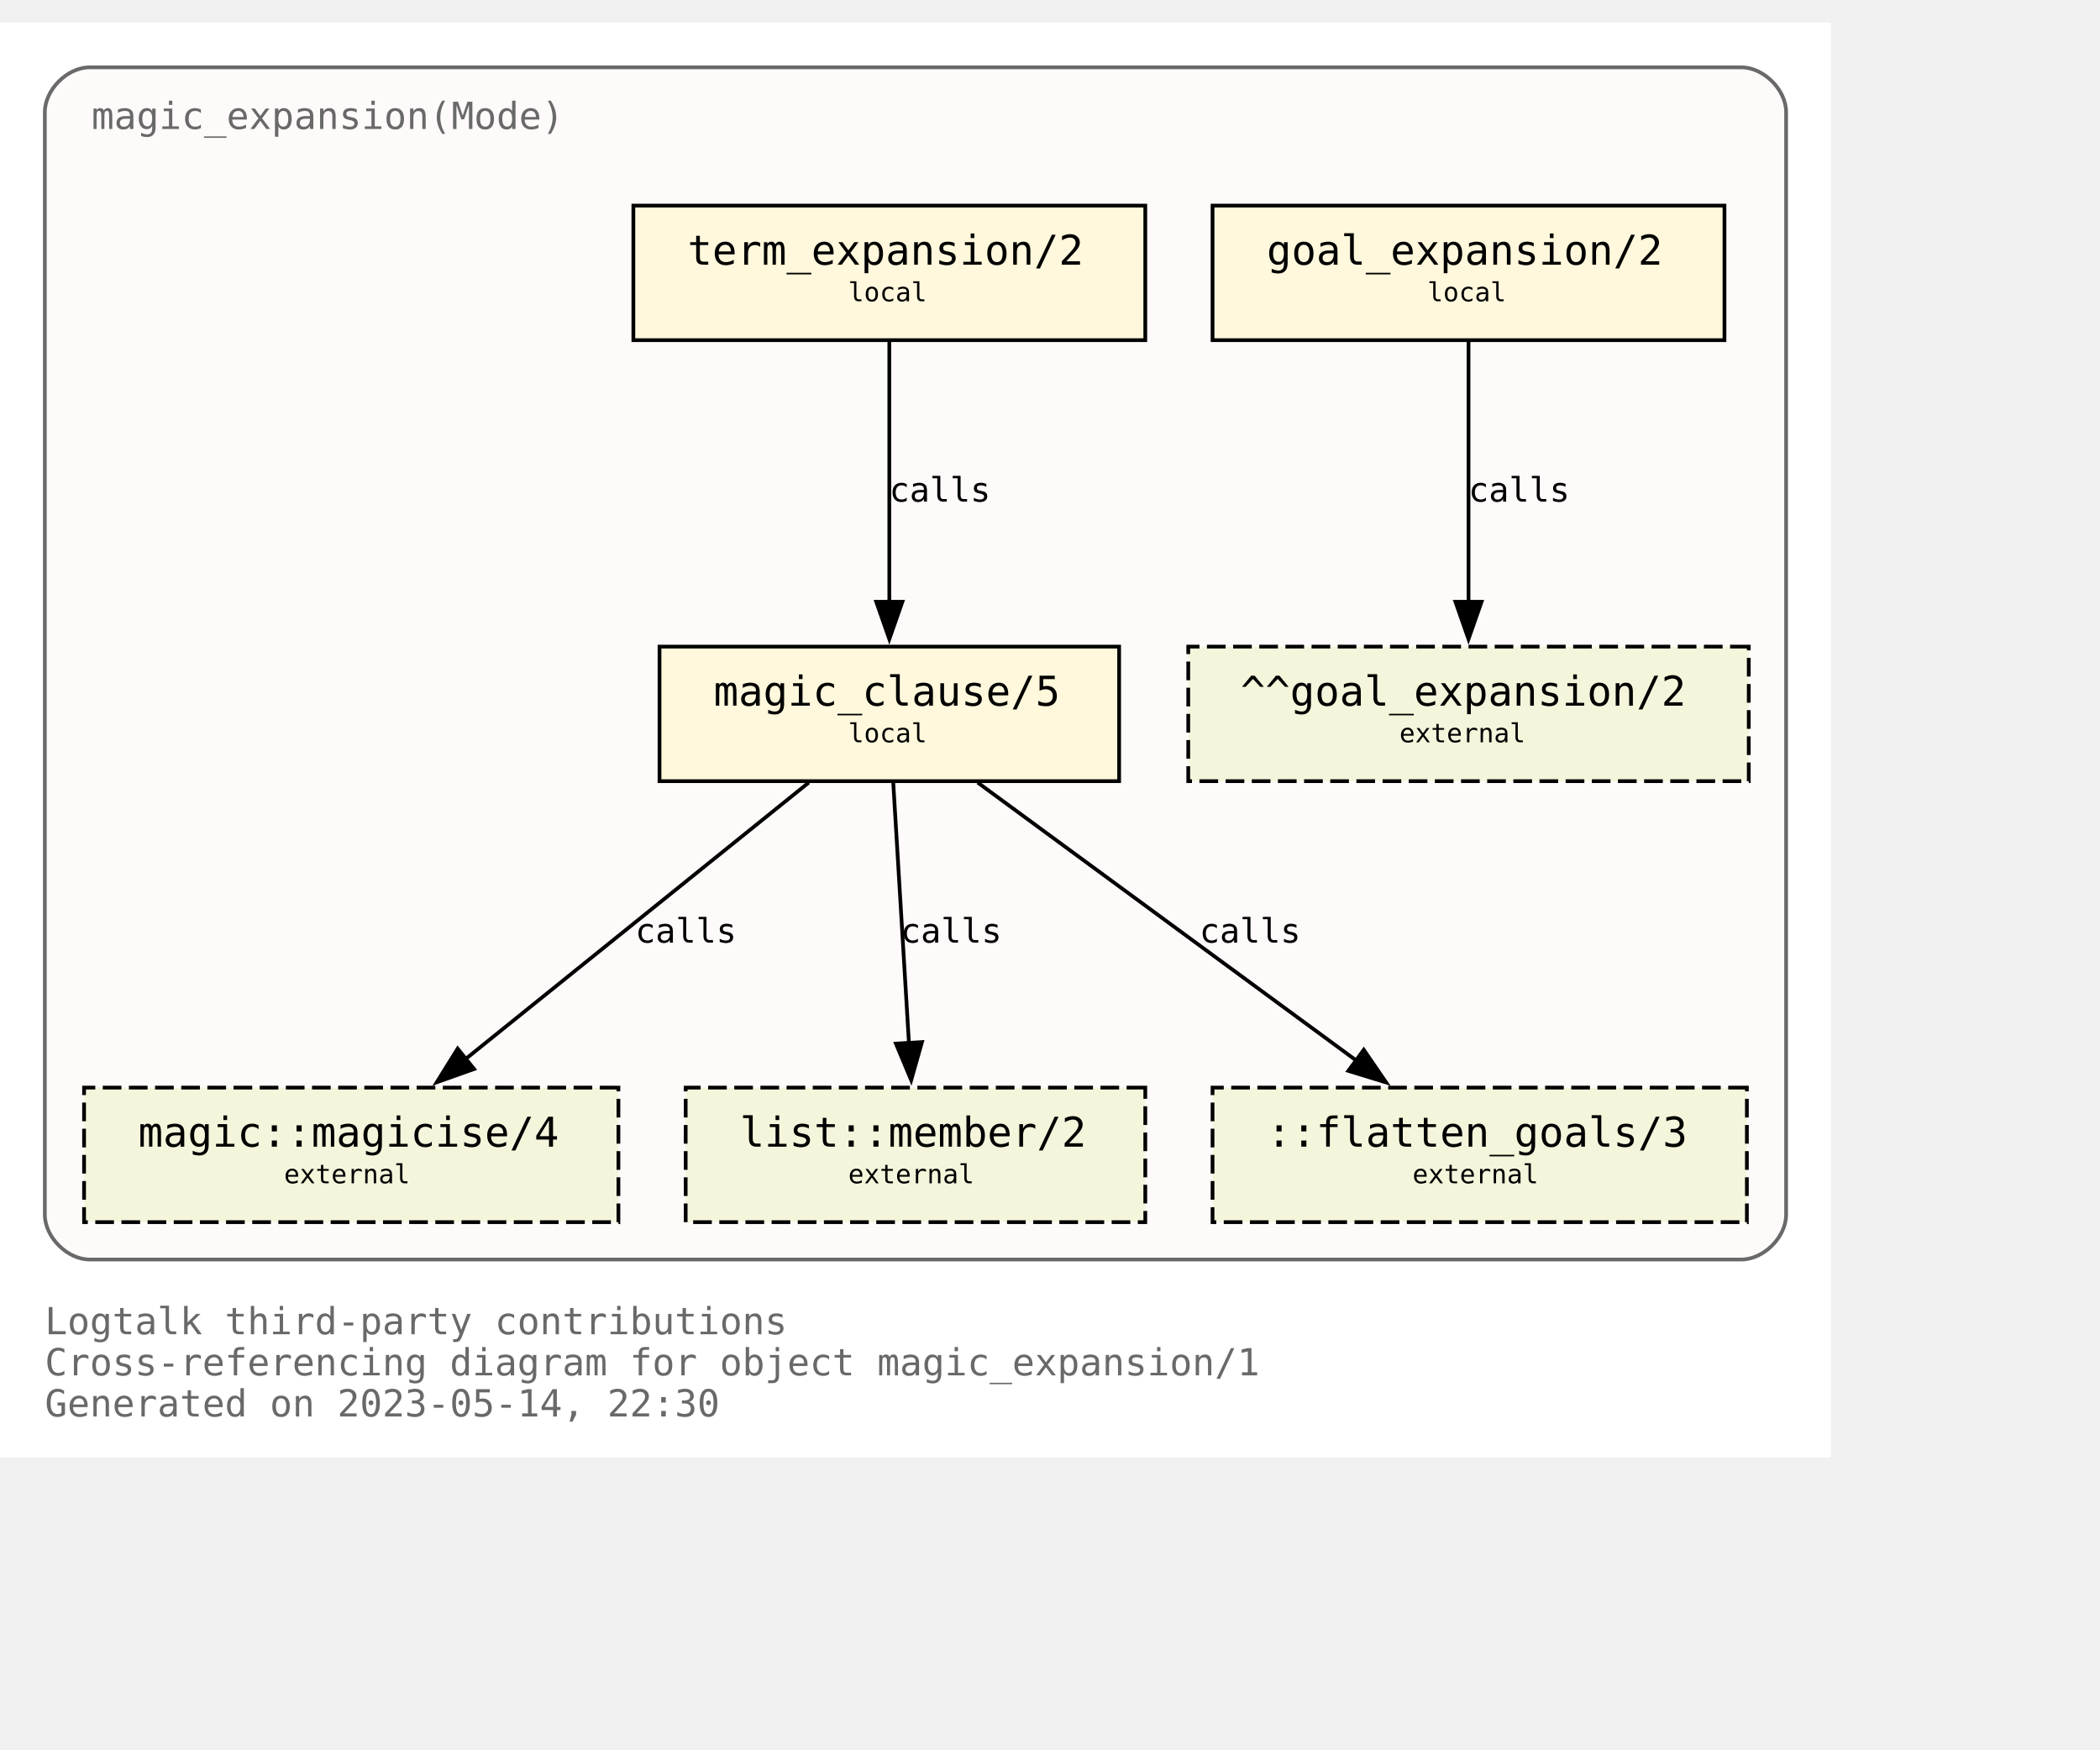
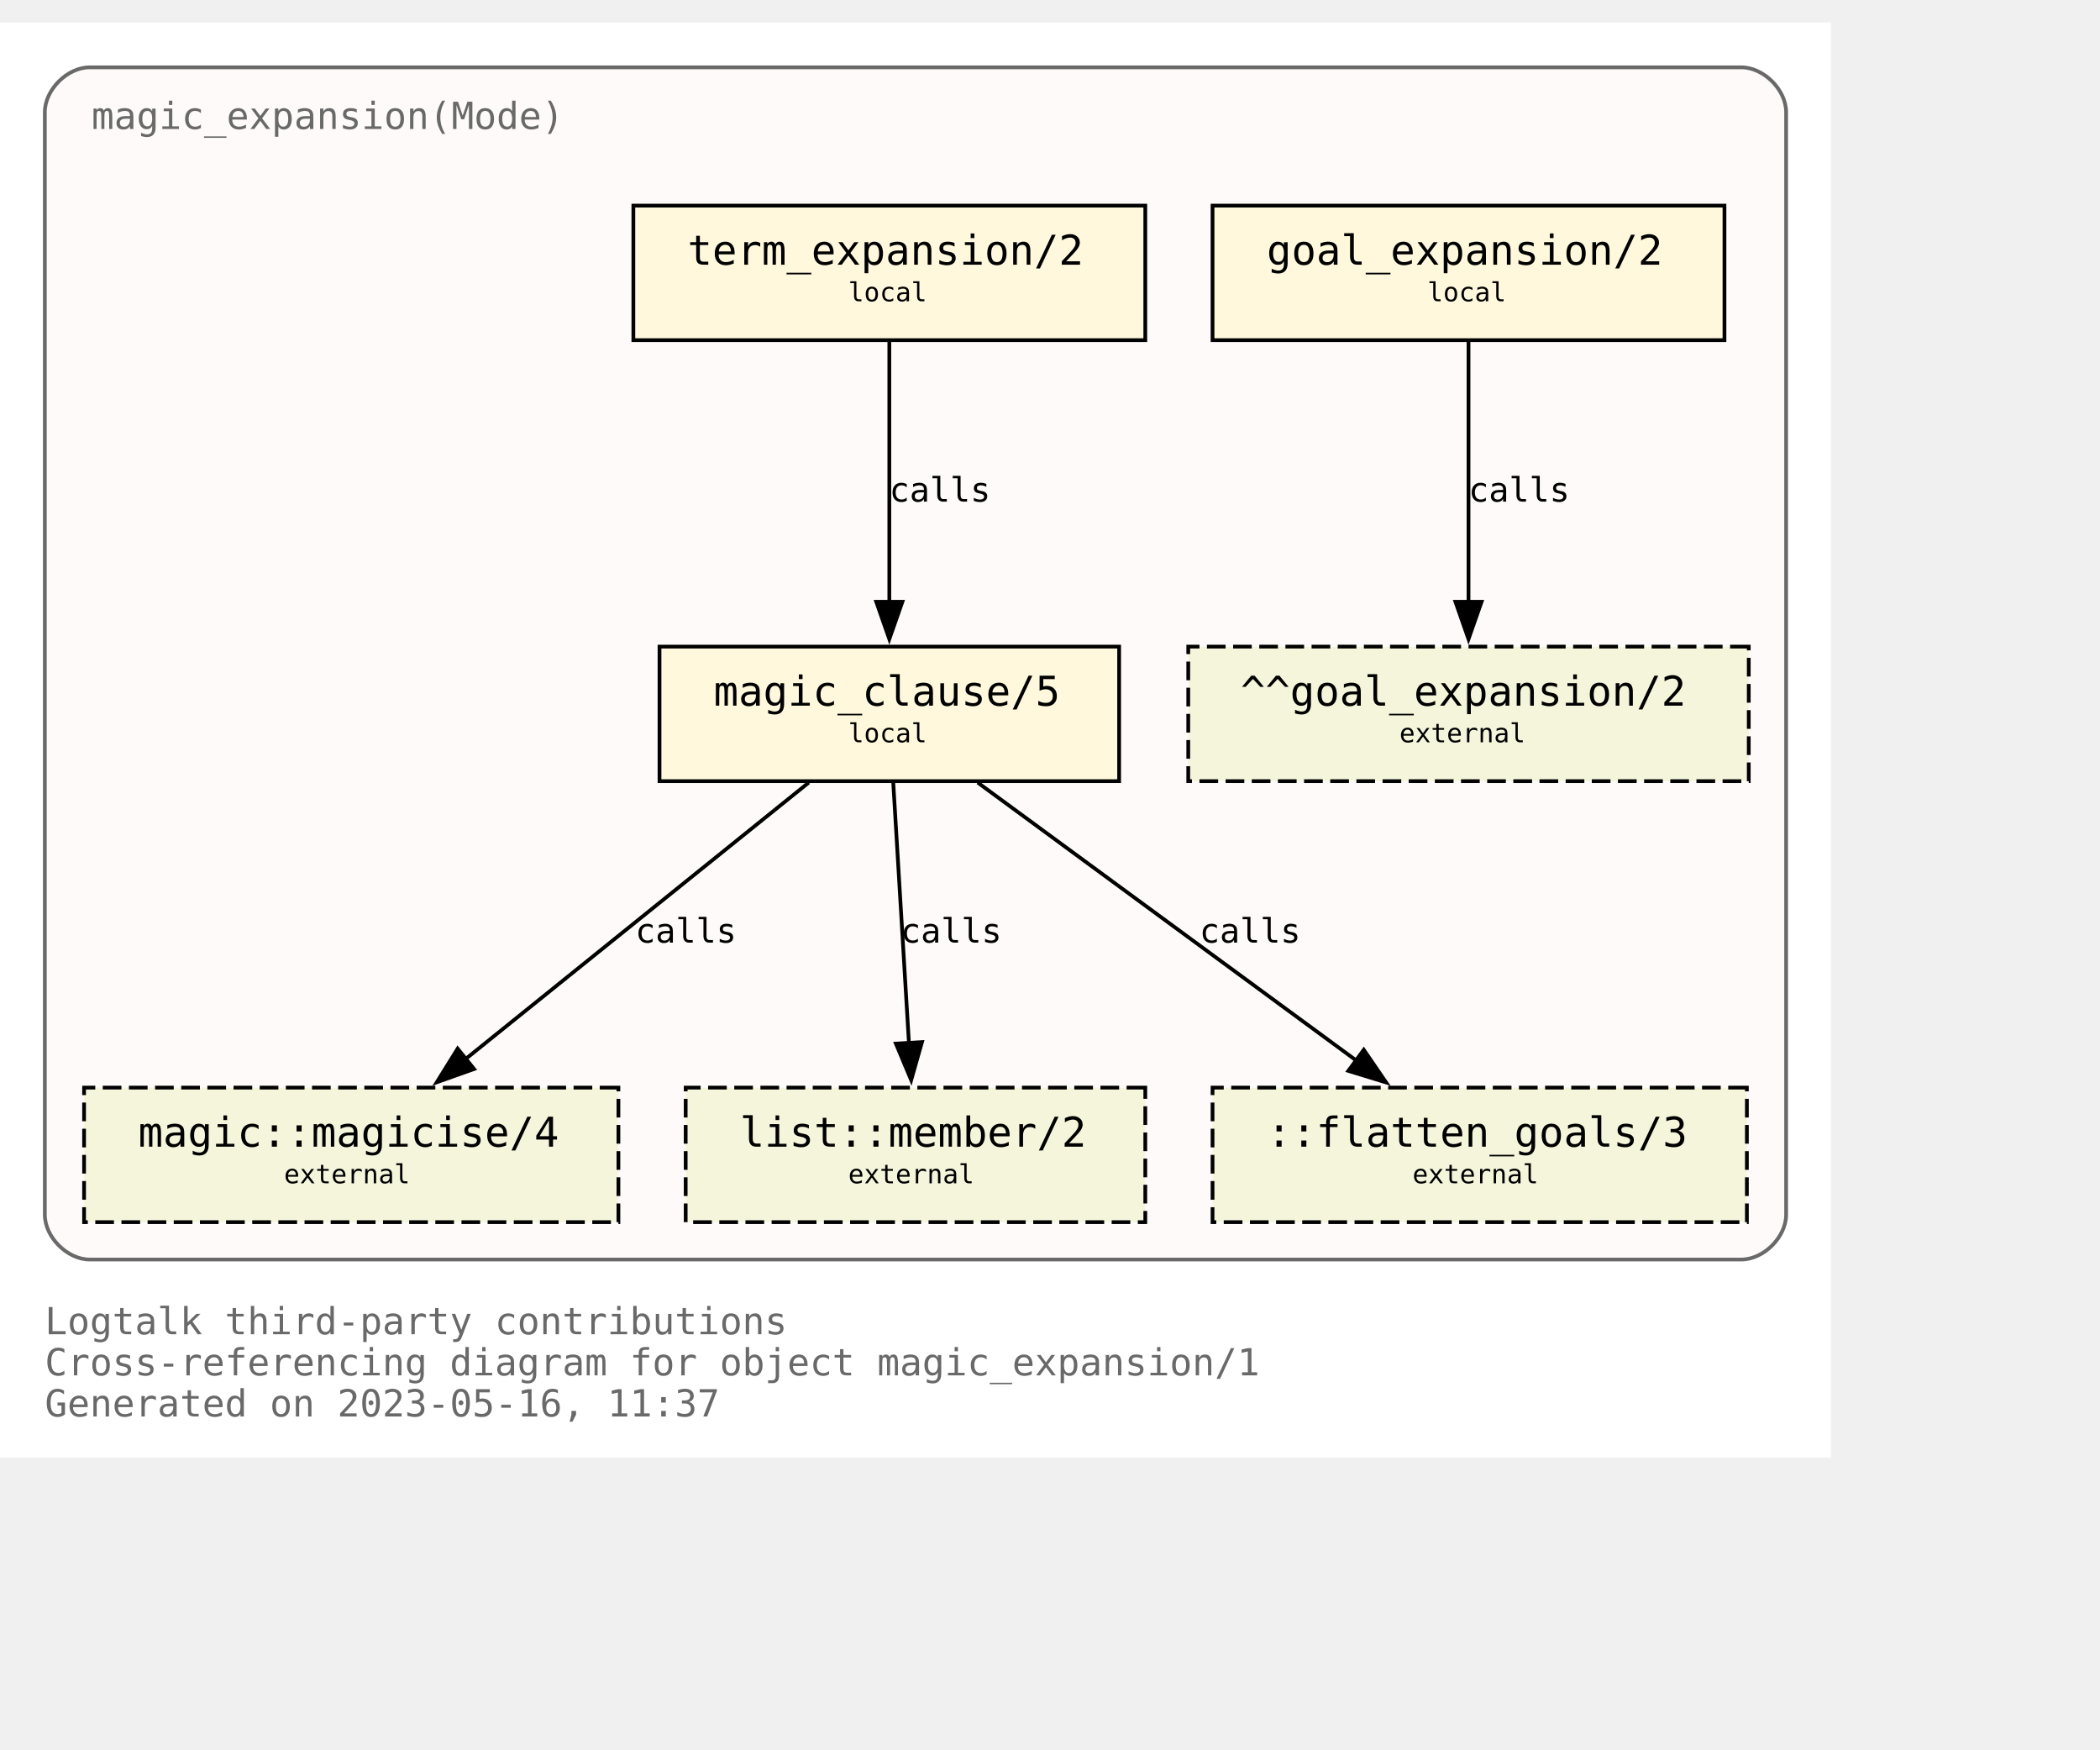
<svg xmlns="http://www.w3.org/2000/svg" xmlns:xlink="http://www.w3.org/1999/xlink" width="634pt" height="528pt" viewBox="72.00 72.00 562.00 456.00">
  <g id="graph0" class="graph" transform="scale(1 1) rotate(0) translate(76 452)">
    <polygon fill="white" stroke="none" points="-4,4 -4,-380 486,-380 486,4 -4,4" />
    <text text-anchor="start" x="8" y="-29" font-family="Monospace" font-size="10.00" fill="dimgray">Logtalk third-party contributions</text>
    <text text-anchor="start" x="8" y="-18" font-family="Monospace" font-size="10.00" fill="dimgray">Cross-referencing diagram for object magic_expansion/1</text>
-     <text text-anchor="start" x="8" y="-7" font-family="Monospace" font-size="10.00" fill="dimgray">Generated on 2023-05-14, 22:30</text>
+     <text text-anchor="start" x="8" y="-7" font-family="Monospace" font-size="10.00" fill="dimgray">Generated on 2023-05-16, 11:37</text>
    <g id="clust1" class="cluster">
      <g id="a_clust1">
        <a xlink:title="magic_expansion(Mode)">
          <path fill="snow" stroke="dimgray" d="M20,-49C20,-49 462,-49 462,-49 468,-49 474,-55 474,-61 474,-61 474,-356 474,-356 474,-362 468,-368 462,-368 462,-368 20,-368 20,-368 14,-368 8,-362 8,-356 8,-356 8,-61 8,-61 8,-55 14,-49 20,-49" />
          <g id="a_clust1_0">
-             <a xlink:href="https://github.com/LogtalkDotOrg/logtalk3/tree/537314a0f5839f7f32008fb596620f1a03b8684c/contributions/verdi_neruda/magic_expansion.lgt" xlink:title="https://github.com/LogtalkDotOrg/logtalk3/tree/537314a0f5839f7f32008fb596620f1a03b8684c/contributions/verdi_neruda/magic_expansion.lgt">
+             <a xlink:href="https://github.com/LogtalkDotOrg/logtalk3/tree/05f96df99c5c0ae6dbb2e0c686f3d3bae08f74d9/contributions/verdi_neruda/magic_expansion.lgt" xlink:title="https://github.com/LogtalkDotOrg/logtalk3/tree/05f96df99c5c0ae6dbb2e0c686f3d3bae08f74d9/contributions/verdi_neruda/magic_expansion.lgt">
              <text text-anchor="start" x="20.5" y="-351.5" font-family="Monospace" font-size="10.00" fill="dimgray">magic_expansion(Mode)</text>
            </a>
          </g>
        </a>
      </g>
    </g>
    <g id="node1" class="node">
      <g id="a_node1">
-         <a xlink:href="https://github.com/LogtalkDotOrg/logtalk3/tree/537314a0f5839f7f32008fb596620f1a03b8684c/contributions/verdi_neruda/magic_expansion.lgt#L52" xlink:title="https://github.com/LogtalkDotOrg/logtalk3/tree/537314a0f5839f7f32008fb596620f1a03b8684c/contributions/verdi_neruda/magic_expansion.lgt#L52">
+         <a xlink:href="https://github.com/LogtalkDotOrg/logtalk3/tree/05f96df99c5c0ae6dbb2e0c686f3d3bae08f74d9/contributions/verdi_neruda/magic_expansion.lgt#L52" xlink:title="https://github.com/LogtalkDotOrg/logtalk3/tree/05f96df99c5c0ae6dbb2e0c686f3d3bae08f74d9/contributions/verdi_neruda/magic_expansion.lgt#L52">
          <polygon fill="cornsilk" stroke="black" points="457.5,-331 320.5,-331 320.5,-295 457.5,-295 457.5,-331" />
          <text text-anchor="start" x="329" y="-315.8" font-family="Monospace" font-size="9.00"> </text>
          <text text-anchor="start" x="335" y="-315.2" font-family="Monospace" font-size="11.00">goal_expansion/2</text>
          <text text-anchor="start" x="444" y="-315.8" font-family="Monospace" font-size="9.00"> </text>
          <text text-anchor="start" x="329" y="-304.8" font-family="Monospace" font-size="9.00"> </text>
          <text text-anchor="start" x="378" y="-305.4" font-family="Monospace" font-size="7.00">local</text>
          <text text-anchor="start" x="444" y="-304.8" font-family="Monospace" font-size="9.00"> </text>
        </a>
      </g>
    </g>
    <g id="node7" class="node">
      <polygon fill="beige" stroke="black" stroke-dasharray="5,2" points="464,-213 314,-213 314,-177 464,-177 464,-213" />
      <text text-anchor="start" x="322" y="-197.8" font-family="Monospace" font-size="9.00"> </text>
      <text text-anchor="start" x="328" y="-197.2" font-family="Monospace" font-size="11.00">^^goal_expansion/2</text>
      <text text-anchor="start" x="450" y="-197.8" font-family="Monospace" font-size="9.00"> </text>
      <text text-anchor="start" x="322" y="-186.8" font-family="Monospace" font-size="9.00"> </text>
      <text text-anchor="start" x="370.5" y="-187.4" font-family="Monospace" font-size="7.00">external</text>
      <text text-anchor="start" x="450" y="-186.8" font-family="Monospace" font-size="9.00"> </text>
    </g>
    <g id="edge3" class="edge">
      <g id="a_edge3">
-         <a xlink:href="https://github.com/LogtalkDotOrg/logtalk3/tree/537314a0f5839f7f32008fb596620f1a03b8684c/contributions/verdi_neruda/magic_expansion.lgt#L52" xlink:title="calls">
+         <a xlink:href="https://github.com/LogtalkDotOrg/logtalk3/tree/05f96df99c5c0ae6dbb2e0c686f3d3bae08f74d9/contributions/verdi_neruda/magic_expansion.lgt#L52" xlink:title="calls">
          <path fill="none" stroke="black" d="M389,-294.63C389,-276.18 389,-246.7 389,-224.77" />
          <polygon fill="black" stroke="black" points="392.5,-225 389,-215 385.5,-225 392.5,-225" />
        </a>
      </g>
      <g id="a_edge3-label">
-         <a xlink:href="https://github.com/LogtalkDotOrg/logtalk3/tree/537314a0f5839f7f32008fb596620f1a03b8684c/contributions/verdi_neruda/magic_expansion.lgt#L52" xlink:title="https://github.com/LogtalkDotOrg/logtalk3/tree/537314a0f5839f7f32008fb596620f1a03b8684c/contributions/verdi_neruda/magic_expansion.lgt#L52">
+         <a xlink:href="https://github.com/LogtalkDotOrg/logtalk3/tree/05f96df99c5c0ae6dbb2e0c686f3d3bae08f74d9/contributions/verdi_neruda/magic_expansion.lgt#L52" xlink:title="https://github.com/LogtalkDotOrg/logtalk3/tree/05f96df99c5c0ae6dbb2e0c686f3d3bae08f74d9/contributions/verdi_neruda/magic_expansion.lgt#L52">
          <text text-anchor="start" x="389" y="-251.8" font-family="Monospace" font-size="9.00">calls</text>
        </a>
      </g>
    </g>
    <g id="node2" class="node">
      <g id="a_node2">
-         <a xlink:href="https://github.com/LogtalkDotOrg/logtalk3/tree/537314a0f5839f7f32008fb596620f1a03b8684c/contributions/verdi_neruda/magic_expansion.lgt#L55" xlink:title="https://github.com/LogtalkDotOrg/logtalk3/tree/537314a0f5839f7f32008fb596620f1a03b8684c/contributions/verdi_neruda/magic_expansion.lgt#L55">
+         <a xlink:href="https://github.com/LogtalkDotOrg/logtalk3/tree/05f96df99c5c0ae6dbb2e0c686f3d3bae08f74d9/contributions/verdi_neruda/magic_expansion.lgt#L55" xlink:title="https://github.com/LogtalkDotOrg/logtalk3/tree/05f96df99c5c0ae6dbb2e0c686f3d3bae08f74d9/contributions/verdi_neruda/magic_expansion.lgt#L55">
          <polygon fill="cornsilk" stroke="black" points="302.5,-331 165.5,-331 165.5,-295 302.5,-295 302.5,-331" />
          <text text-anchor="start" x="174" y="-315.8" font-family="Monospace" font-size="9.00"> </text>
          <text text-anchor="start" x="180" y="-315.2" font-family="Monospace" font-size="11.00">term_expansion/2</text>
          <text text-anchor="start" x="289" y="-315.8" font-family="Monospace" font-size="9.00"> </text>
          <text text-anchor="start" x="174" y="-304.8" font-family="Monospace" font-size="9.00"> </text>
          <text text-anchor="start" x="223" y="-305.4" font-family="Monospace" font-size="7.00">local</text>
          <text text-anchor="start" x="289" y="-304.8" font-family="Monospace" font-size="9.00"> </text>
        </a>
      </g>
    </g>
    <g id="node3" class="node">
      <g id="a_node3">
-         <a xlink:href="https://github.com/LogtalkDotOrg/logtalk3/tree/537314a0f5839f7f32008fb596620f1a03b8684c/contributions/verdi_neruda/magic_expansion.lgt#L62" xlink:title="https://github.com/LogtalkDotOrg/logtalk3/tree/537314a0f5839f7f32008fb596620f1a03b8684c/contributions/verdi_neruda/magic_expansion.lgt#L62">
+         <a xlink:href="https://github.com/LogtalkDotOrg/logtalk3/tree/05f96df99c5c0ae6dbb2e0c686f3d3bae08f74d9/contributions/verdi_neruda/magic_expansion.lgt#L62" xlink:title="https://github.com/LogtalkDotOrg/logtalk3/tree/05f96df99c5c0ae6dbb2e0c686f3d3bae08f74d9/contributions/verdi_neruda/magic_expansion.lgt#L62">
          <polygon fill="cornsilk" stroke="black" points="295.5,-213 172.5,-213 172.5,-177 295.5,-177 295.5,-213" />
          <text text-anchor="start" x="181" y="-197.8" font-family="Monospace" font-size="9.00"> </text>
          <text text-anchor="start" x="187" y="-197.2" font-family="Monospace" font-size="11.00">magic_clause/5</text>
          <text text-anchor="start" x="282" y="-197.8" font-family="Monospace" font-size="9.00"> </text>
          <text text-anchor="start" x="181" y="-186.8" font-family="Monospace" font-size="9.00"> </text>
          <text text-anchor="start" x="223" y="-187.4" font-family="Monospace" font-size="7.00">local</text>
          <text text-anchor="start" x="282" y="-186.8" font-family="Monospace" font-size="9.00"> </text>
        </a>
      </g>
    </g>
    <g id="edge1" class="edge">
      <g id="a_edge1">
-         <a xlink:href="https://github.com/LogtalkDotOrg/logtalk3/tree/537314a0f5839f7f32008fb596620f1a03b8684c/contributions/verdi_neruda/magic_expansion.lgt#L55" xlink:title="calls">
+         <a xlink:href="https://github.com/LogtalkDotOrg/logtalk3/tree/05f96df99c5c0ae6dbb2e0c686f3d3bae08f74d9/contributions/verdi_neruda/magic_expansion.lgt#L55" xlink:title="calls">
          <path fill="none" stroke="black" d="M234,-294.63C234,-276.18 234,-246.7 234,-224.77" />
          <polygon fill="black" stroke="black" points="237.5,-225 234,-215 230.5,-225 237.5,-225" />
        </a>
      </g>
      <g id="a_edge1-label">
-         <a xlink:href="https://github.com/LogtalkDotOrg/logtalk3/tree/537314a0f5839f7f32008fb596620f1a03b8684c/contributions/verdi_neruda/magic_expansion.lgt#L55" xlink:title="https://github.com/LogtalkDotOrg/logtalk3/tree/537314a0f5839f7f32008fb596620f1a03b8684c/contributions/verdi_neruda/magic_expansion.lgt#L55">
+         <a xlink:href="https://github.com/LogtalkDotOrg/logtalk3/tree/05f96df99c5c0ae6dbb2e0c686f3d3bae08f74d9/contributions/verdi_neruda/magic_expansion.lgt#L55" xlink:title="https://github.com/LogtalkDotOrg/logtalk3/tree/05f96df99c5c0ae6dbb2e0c686f3d3bae08f74d9/contributions/verdi_neruda/magic_expansion.lgt#L55">
          <text text-anchor="start" x="234" y="-251.8" font-family="Monospace" font-size="9.00">calls</text>
        </a>
      </g>
    </g>
    <g id="node4" class="node">
      <g id="a_node4">
        <a xlink:href="https://logtalk.org/library/magic_0.html#magicise/4" xlink:title="https://logtalk.org/library/magic_0.html#magicise/4">
          <polygon fill="beige" stroke="black" stroke-dasharray="5,2" points="161.5,-95 18.5,-95 18.5,-59 161.5,-59 161.5,-95" />
          <text text-anchor="start" x="27" y="-79.8" font-family="Monospace" font-size="9.00"> </text>
          <text text-anchor="start" x="33" y="-79.2" font-family="Monospace" font-size="11.00">magic::magicise/4</text>
          <text text-anchor="start" x="148" y="-79.8" font-family="Monospace" font-size="9.00"> </text>
          <text text-anchor="start" x="27" y="-68.8" font-family="Monospace" font-size="9.00"> </text>
          <text text-anchor="start" x="72" y="-69.4" font-family="Monospace" font-size="7.00">external</text>
          <text text-anchor="start" x="148" y="-68.8" font-family="Monospace" font-size="9.00"> </text>
        </a>
      </g>
    </g>
    <g id="edge4" class="edge">
      <g id="a_edge4">
-         <a xlink:href="https://github.com/LogtalkDotOrg/logtalk3/tree/537314a0f5839f7f32008fb596620f1a03b8684c/contributions/verdi_neruda/magic_expansion.lgt#L62" xlink:title="calls">
+         <a xlink:href="https://github.com/LogtalkDotOrg/logtalk3/tree/05f96df99c5c0ae6dbb2e0c686f3d3bae08f74d9/contributions/verdi_neruda/magic_expansion.lgt#L62" xlink:title="calls">
          <path fill="none" stroke="black" d="M212.44,-176.63C188.05,-156.99 148.14,-124.84 120.55,-102.61" />
          <polygon fill="black" stroke="black" points="122.87,-99.98 112.88,-96.43 118.48,-105.43 122.87,-99.98" />
        </a>
      </g>
      <g id="a_edge4-label">
-         <a xlink:href="https://github.com/LogtalkDotOrg/logtalk3/tree/537314a0f5839f7f32008fb596620f1a03b8684c/contributions/verdi_neruda/magic_expansion.lgt#L62" xlink:title="https://github.com/LogtalkDotOrg/logtalk3/tree/537314a0f5839f7f32008fb596620f1a03b8684c/contributions/verdi_neruda/magic_expansion.lgt#L62">
+         <a xlink:href="https://github.com/LogtalkDotOrg/logtalk3/tree/05f96df99c5c0ae6dbb2e0c686f3d3bae08f74d9/contributions/verdi_neruda/magic_expansion.lgt#L62" xlink:title="https://github.com/LogtalkDotOrg/logtalk3/tree/05f96df99c5c0ae6dbb2e0c686f3d3bae08f74d9/contributions/verdi_neruda/magic_expansion.lgt#L62">
          <text text-anchor="start" x="166" y="-133.8" font-family="Monospace" font-size="9.00">calls</text>
        </a>
      </g>
    </g>
    <g id="node5" class="node">
      <g id="a_node5">
        <a xlink:href="https://logtalk.org/library/listp_0.html#member/2" xlink:title="https://logtalk.org/library/listp_0.html#member/2">
          <polygon fill="beige" stroke="black" stroke-dasharray="5,2" points="302.5,-95 179.5,-95 179.5,-59 302.5,-59 302.5,-95" />
          <text text-anchor="start" x="188" y="-79.8" font-family="Monospace" font-size="9.00"> </text>
          <text text-anchor="start" x="194" y="-79.2" font-family="Monospace" font-size="11.00">list::member/2</text>
          <text text-anchor="start" x="289" y="-79.8" font-family="Monospace" font-size="9.00"> </text>
          <text text-anchor="start" x="188" y="-68.8" font-family="Monospace" font-size="9.00"> </text>
          <text text-anchor="start" x="223" y="-69.4" font-family="Monospace" font-size="7.00">external</text>
          <text text-anchor="start" x="289" y="-68.8" font-family="Monospace" font-size="9.00"> </text>
        </a>
      </g>
    </g>
    <g id="edge5" class="edge">
      <g id="a_edge5">
-         <a xlink:href="https://github.com/LogtalkDotOrg/logtalk3/tree/537314a0f5839f7f32008fb596620f1a03b8684c/contributions/verdi_neruda/magic_expansion.lgt#L62" xlink:title="calls">
+         <a xlink:href="https://github.com/LogtalkDotOrg/logtalk3/tree/05f96df99c5c0ae6dbb2e0c686f3d3bae08f74d9/contributions/verdi_neruda/magic_expansion.lgt#L62" xlink:title="calls">
          <path fill="none" stroke="black" d="M235.05,-176.63C236.16,-158.18 237.94,-128.7 239.26,-106.77" />
          <polygon fill="black" stroke="black" points="242.74,-107.19 239.85,-97 235.76,-106.77 242.74,-107.19" />
        </a>
      </g>
      <g id="a_edge5-label">
-         <a xlink:href="https://github.com/LogtalkDotOrg/logtalk3/tree/537314a0f5839f7f32008fb596620f1a03b8684c/contributions/verdi_neruda/magic_expansion.lgt#L62" xlink:title="https://github.com/LogtalkDotOrg/logtalk3/tree/537314a0f5839f7f32008fb596620f1a03b8684c/contributions/verdi_neruda/magic_expansion.lgt#L62">
+         <a xlink:href="https://github.com/LogtalkDotOrg/logtalk3/tree/05f96df99c5c0ae6dbb2e0c686f3d3bae08f74d9/contributions/verdi_neruda/magic_expansion.lgt#L62" xlink:title="https://github.com/LogtalkDotOrg/logtalk3/tree/05f96df99c5c0ae6dbb2e0c686f3d3bae08f74d9/contributions/verdi_neruda/magic_expansion.lgt#L62">
          <text text-anchor="start" x="237" y="-133.8" font-family="Monospace" font-size="9.00">calls</text>
        </a>
      </g>
    </g>
    <g id="node6" class="node">
      <polygon fill="beige" stroke="black" stroke-dasharray="5,2" points="463.5,-95 320.5,-95 320.5,-59 463.5,-59 463.5,-95" />
      <text text-anchor="start" x="329" y="-79.8" font-family="Monospace" font-size="9.00"> </text>
      <text text-anchor="start" x="335" y="-79.2" font-family="Monospace" font-size="11.00">::flatten_goals/3</text>
      <text text-anchor="start" x="450" y="-79.8" font-family="Monospace" font-size="9.00"> </text>
      <text text-anchor="start" x="329" y="-68.8" font-family="Monospace" font-size="9.00"> </text>
      <text text-anchor="start" x="374" y="-69.4" font-family="Monospace" font-size="7.00">external</text>
      <text text-anchor="start" x="450" y="-68.8" font-family="Monospace" font-size="9.00"> </text>
    </g>
    <g id="edge2" class="edge">
      <g id="a_edge2">
-         <a xlink:href="https://github.com/LogtalkDotOrg/logtalk3/tree/537314a0f5839f7f32008fb596620f1a03b8684c/contributions/verdi_neruda/magic_expansion.lgt#L62" xlink:title="calls">
+         <a xlink:href="https://github.com/LogtalkDotOrg/logtalk3/tree/05f96df99c5c0ae6dbb2e0c686f3d3bae08f74d9/contributions/verdi_neruda/magic_expansion.lgt#L62" xlink:title="calls">
          <path fill="none" stroke="black" d="M257.65,-176.63C284.65,-156.82 328.97,-124.28 359.27,-102.03" />
          <polygon fill="black" stroke="black" points="360.97,-105.12 366.96,-96.38 356.83,-99.48 360.97,-105.12" />
        </a>
      </g>
      <g id="a_edge2-label">
-         <a xlink:href="https://github.com/LogtalkDotOrg/logtalk3/tree/537314a0f5839f7f32008fb596620f1a03b8684c/contributions/verdi_neruda/magic_expansion.lgt#L62" xlink:title="https://github.com/LogtalkDotOrg/logtalk3/tree/537314a0f5839f7f32008fb596620f1a03b8684c/contributions/verdi_neruda/magic_expansion.lgt#L62">
+         <a xlink:href="https://github.com/LogtalkDotOrg/logtalk3/tree/05f96df99c5c0ae6dbb2e0c686f3d3bae08f74d9/contributions/verdi_neruda/magic_expansion.lgt#L62" xlink:title="https://github.com/LogtalkDotOrg/logtalk3/tree/05f96df99c5c0ae6dbb2e0c686f3d3bae08f74d9/contributions/verdi_neruda/magic_expansion.lgt#L62">
          <text text-anchor="start" x="317" y="-133.8" font-family="Monospace" font-size="9.00">calls</text>
        </a>
      </g>
    </g>
  </g>
</svg>
